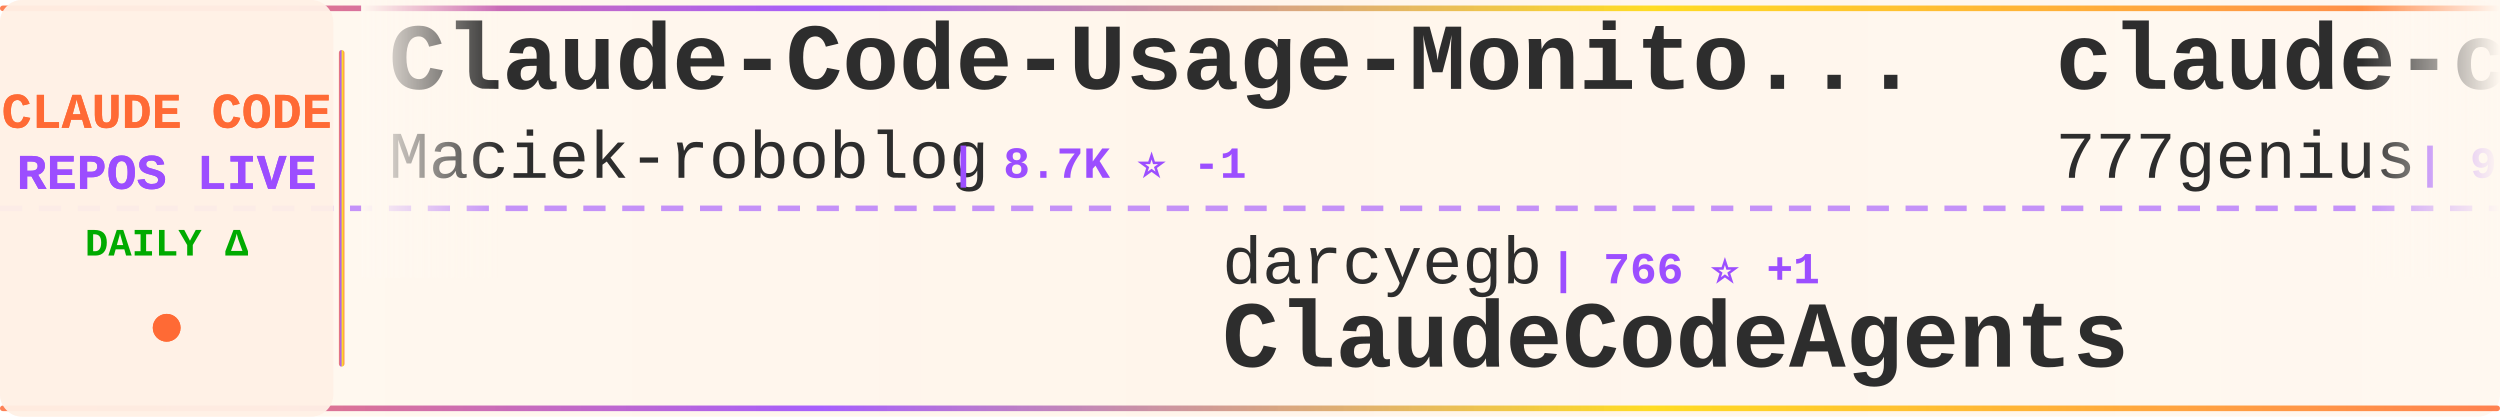
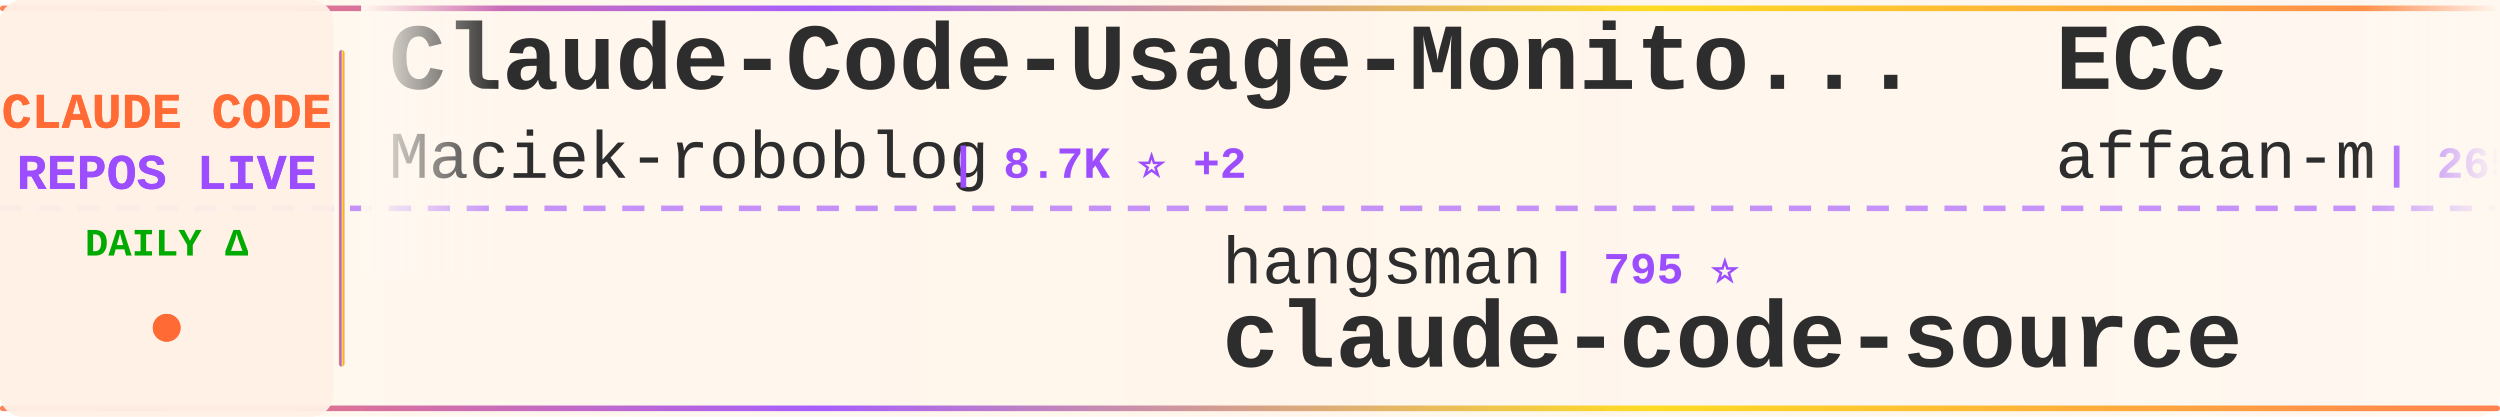
<svg xmlns="http://www.w3.org/2000/svg" width="900" height="150">
  <defs>
    <linearGradient id="tickerBg" x1="0%" y1="0%" x2="100%" y2="0%">
      <stop offset="0%" style="stop-color:#fff8f0;stop-opacity:0.98" />
      <stop offset="50%" style="stop-color:#fff5eb;stop-opacity:1" />
      <stop offset="100%" style="stop-color:#fff8f0;stop-opacity:0.98" />
    </linearGradient>
    <linearGradient id="borderGrad" x1="0%" y1="0%" x2="100%" y2="0%">
      <stop offset="0%" style="stop-color:#FF6B35;stop-opacity:0.85">
        <animate attributeName="stop-opacity" values="0.85;1;0.85" dur="2s" repeatCount="indefinite" />
      </stop>
      <stop offset="33%" style="stop-color:#9C4EFF;stop-opacity:0.9">
        <animate attributeName="stop-opacity" values="0.9;1;0.9" dur="2.2s" repeatCount="indefinite" />
      </stop>
      <stop offset="66%" style="stop-color:#FFD700;stop-opacity:0.85">
        <animate attributeName="stop-opacity" values="0.85;1;0.85" dur="1.8s" repeatCount="indefinite" />
      </stop>
      <stop offset="100%" style="stop-color:#FF6B35;stop-opacity:0.85">
        <animate attributeName="stop-opacity" values="0.85;1;0.85" dur="2s" repeatCount="indefinite" />
      </stop>
    </linearGradient>
    <filter id="textGlow">
      <feGaussianBlur stdDeviation="0.15" result="coloredBlur" />
      <feMerge>
        <feMergeNode in="coloredBlur" />
        <feMergeNode in="SourceGraphic" />
      </feMerge>
    </filter>
    <filter id="metricGlow">
      <feGaussianBlur stdDeviation="0.2" result="coloredBlur" />
      <feMerge>
        <feMergeNode in="coloredBlur" />
        <feMergeNode in="SourceGraphic" />
      </feMerge>
    </filter>
    <linearGradient id="leftFade" x1="0%" y1="0%" x2="100%" y2="0%">
      <stop offset="0%" style="stop-color:#fff8f0;stop-opacity:1" />
      <stop offset="100%" style="stop-color:#fff8f0;stop-opacity:0" />
    </linearGradient>
    <linearGradient id="rightFade" x1="0%" y1="0%" x2="100%" y2="0%">
      <stop offset="0%" style="stop-color:#fff8f0;stop-opacity:0" />
      <stop offset="100%" style="stop-color:#fff8f0;stop-opacity:1" />
    </linearGradient>
  </defs>
  <rect width="900" height="150" fill="url(#tickerBg)" rx="8" />
  <rect x="0" y="2" width="900" height="2" fill="url(#borderGrad)" rx="1" />
  <rect x="0" y="146" width="900" height="2" fill="url(#borderGrad)" rx="1" />
  <line x1="0" y1="75" x2="900" y2="75" stroke="#9C4EFF" stroke-width="2" stroke-dasharray="8 6" opacity="0.6" />
  <rect x="0" y="0" width="120" height="150" fill="#fff0e6" opacity="0.95" rx="8" />
  <text x="60" y="46" font-family="'Courier New', monospace" font-size="18" font-weight="bold" fill="#FF6B35" text-anchor="middle" filter="url(#textGlow)">
    CLAUDE CODE
  </text>
  <text x="60" y="68" font-family="'Courier New', monospace" font-size="18" font-weight="bold" fill="#9C4EFF" text-anchor="middle" filter="url(#textGlow)">
    REPOS LIVE
  </text>
  <text x="60" y="92" font-family="'Courier New', monospace" font-size="14" font-weight="bold" fill="#00aa00" text-anchor="middle">
    DAILY Δ
  </text>
  <circle cx="60" cy="118" r="5" fill="#FF6B35" filter="url(#metricGlow)">
    <animate attributeName="r" values="4;6;4" dur="1.5s" repeatCount="indefinite" />
    <animate attributeName="opacity" values="0.6;1;0.6" dur="1.5s" repeatCount="indefinite" />
  </circle>
  <rect x="122" y="18" width="2" height="114" fill="url(#borderGrad)" rx="1" />
  <clipPath id="tickerClip">
    <rect x="130" y="0" width="770" height="150" />
  </clipPath>
  <g clip-path="url(#tickerClip)">
    <g id="tickerItems">
      <animateTransform attributeName="transform" attributeType="XML" type="translate" from="0 0" to="-3000 0" dur="54s" repeatCount="indefinite" />
      <g transform="translate(0, 0)">
        <text x="140" y="32" font-family="'Courier New', monospace" font-size="34" font-weight="bold" fill="#2d2d2d">Claude-Code-Usage-Monito...</text>
        <text x="140" y="64" font-family="'Courier New', monospace" font-size="24" font-weight="normal" fill="#2d2d2d" opacity="1.0">Maciek-roboblog</text>
-         <text x="342" y="64" font-family="'Courier New', monospace" font-size="16" font-weight="bold" fill="#9C4EFF"> | 8.7K ⭐ -1</text>
+         <text x="342" y="64" font-family="'Courier New', monospace" font-size="16" font-weight="bold" fill="#9C4EFF"> | 8.7K ⭐ +2</text>
      </g>
      <g transform="translate(300, 0)">
-         <text x="140" y="102" font-family="'Courier New', monospace" font-size="24" font-weight="normal" fill="#2d2d2d" opacity="1.0">darcyegb</text>
-         <text x="258" y="102" font-family="'Courier New', monospace" font-size="16" font-weight="bold" fill="#9C4EFF"> | 766 ⭐ +1</text>
-         <text x="140" y="132" font-family="'Courier New', monospace" font-size="34" font-weight="bold" fill="#2d2d2d">ClaudeCodeAgents</text>
+         <text x="140" y="102" font-family="'Courier New', monospace" font-size="24" font-weight="normal" fill="#2d2d2d" opacity="1.0">hangsman</text>
+         <text x="258" y="102" font-family="'Courier New', monospace" font-size="16" font-weight="bold" fill="#9C4EFF"> | 795 ⭐</text>
+         <text x="140" y="132" font-family="'Courier New', monospace" font-size="34" font-weight="bold" fill="#2d2d2d">claude-code-source</text>
      </g>
      <g transform="translate(600, 0)">
-         <text x="140" y="32" font-family="'Courier New', monospace" font-size="34" font-weight="bold" fill="#2d2d2d">claude-code-source-code</text>
-         <text x="140" y="64" font-family="'Courier New', monospace" font-size="24" font-weight="normal" fill="#2d2d2d" opacity="1.0">777genius</text>
-         <text x="270" y="64" font-family="'Courier New', monospace" font-size="16" font-weight="bold" fill="#9C4EFF"> | 932 ⭐</text>
+         <text x="140" y="32" font-family="'Courier New', monospace" font-size="34" font-weight="bold" fill="#2d2d2d">ECC</text>
+         <text x="140" y="64" font-family="'Courier New', monospace" font-size="24" font-weight="normal" fill="#2d2d2d" opacity="1.0">affaan-m</text>
+         <text x="258" y="64" font-family="'Courier New', monospace" font-size="16" font-weight="bold" fill="#9C4EFF"> | 265.3K ⭐ +147</text>
      </g>
      <g transform="translate(900, 0)">
-         <text x="140" y="102" font-family="'Courier New', monospace" font-size="24" font-weight="normal" fill="#2d2d2d" opacity="1.0">centminmod</text>
-         <text x="282" y="102" font-family="'Courier New', monospace" font-size="16" font-weight="bold" fill="#9C4EFF"> | 2.6K ⭐</text>
-         <text x="140" y="132" font-family="'Courier New', monospace" font-size="34" font-weight="bold" fill="#2d2d2d">my-claude-code-setup</text>
+         <text x="140" y="102" font-family="'Courier New', monospace" font-size="24" font-weight="normal" fill="#2d2d2d" opacity="1.0">diet103</text>
+         <text x="246" y="102" font-family="'Courier New', monospace" font-size="16" font-weight="bold" fill="#9C4EFF"> | 10.0K ⭐ +1</text>
+         <text x="140" y="132" font-family="'Courier New', monospace" font-size="34" font-weight="bold" fill="#2d2d2d">claude-code-infrastructu...</text>
      </g>
      <g transform="translate(1200, 0)">
-         <text x="140" y="32" font-family="'Courier New', monospace" font-size="34" font-weight="bold" fill="#2d2d2d">claude-code-best-practic...</text>
-         <text x="140" y="64" font-family="'Courier New', monospace" font-size="24" font-weight="normal" fill="#2d2d2d" opacity="1.0">shanraisshan</text>
-         <text x="306" y="64" font-family="'Courier New', monospace" font-size="16" font-weight="bold" fill="#9C4EFF"> | 66.2K ⭐ +14</text>
+         <text x="140" y="32" font-family="'Courier New', monospace" font-size="34" font-weight="bold" fill="#2d2d2d">claude-code-webui</text>
+         <text x="140" y="64" font-family="'Courier New', monospace" font-size="24" font-weight="normal" fill="#2d2d2d" opacity="1.0">sugyan</text>
+         <text x="234" y="64" font-family="'Courier New', monospace" font-size="16" font-weight="bold" fill="#9C4EFF"> | 1.1K ⭐</text>
      </g>
      <g transform="translate(1500, 0)">
-         <text x="140" y="102" font-family="'Courier New', monospace" font-size="24" font-weight="normal" fill="#2d2d2d" opacity="1.0">guanshan</text>
-         <text x="258" y="102" font-family="'Courier New', monospace" font-size="16" font-weight="bold" fill="#9C4EFF"> | 61 ⭐</text>
-         <text x="140" y="132" font-family="'Courier New', monospace" font-size="34" font-weight="bold" fill="#2d2d2d">ClaudeCode</text>
+         <text x="140" y="102" font-family="'Courier New', monospace" font-size="24" font-weight="normal" fill="#2d2d2d" opacity="1.0">Yuyz0112</text>
+         <text x="258" y="102" font-family="'Courier New', monospace" font-size="16" font-weight="bold" fill="#9C4EFF"> | 2.4K ⭐</text>
+         <text x="140" y="132" font-family="'Courier New', monospace" font-size="34" font-weight="bold" fill="#2d2d2d">claude-code-reverse</text>
      </g>
      <g transform="translate(1800, 0)">
-         <text x="140" y="32" font-family="'Courier New', monospace" font-size="34" font-weight="bold" fill="#2d2d2d">claude-code-guide</text>
-         <text x="140" y="64" font-family="'Courier New', monospace" font-size="24" font-weight="normal" fill="#2d2d2d" opacity="1.0">Cranot</text>
-         <text x="234" y="64" font-family="'Courier New', monospace" font-size="16" font-weight="bold" fill="#9C4EFF"> | 2.9K ⭐</text>
+         <text x="140" y="32" font-family="'Courier New', monospace" font-size="34" font-weight="bold" fill="#2d2d2d">Claude-Code</text>
+         <text x="140" y="64" font-family="'Courier New', monospace" font-size="24" font-weight="normal" fill="#2d2d2d" opacity="1.0">OrcaWhisper</text>
+         <text x="294" y="64" font-family="'Courier New', monospace" font-size="16" font-weight="bold" fill="#9C4EFF"> | 100 ⭐</text>
      </g>
      <g transform="translate(2100, 0)">
-         <text x="140" y="102" font-family="'Courier New', monospace" font-size="24" font-weight="normal" fill="#2d2d2d" opacity="1.0">feiskyer</text>
-         <text x="258" y="102" font-family="'Courier New', monospace" font-size="16" font-weight="bold" fill="#9C4EFF"> | 1.7K ⭐</text>
-         <text x="140" y="132" font-family="'Courier New', monospace" font-size="34" font-weight="bold" fill="#2d2d2d">claude-code-settings</text>
+         <text x="140" y="102" font-family="'Courier New', monospace" font-size="24" font-weight="normal" fill="#2d2d2d" opacity="1.0">huangserva</text>
+         <text x="282" y="102" font-family="'Courier New', monospace" font-size="16" font-weight="bold" fill="#9C4EFF"> | 631 ⭐</text>
+         <text x="140" y="132" font-family="'Courier New', monospace" font-size="34" font-weight="bold" fill="#2d2d2d">claude-code-cli</text>
      </g>
      <g transform="translate(2400, 0)">
-         <text x="140" y="32" font-family="'Courier New', monospace" font-size="34" font-weight="bold" fill="#2d2d2d">claude-code-local</text>
-         <text x="140" y="64" font-family="'Courier New', monospace" font-size="24" font-weight="normal" fill="#2d2d2d" opacity="1.0">nicedreamzapp</text>
-         <text x="318" y="64" font-family="'Courier New', monospace" font-size="16" font-weight="bold" fill="#9C4EFF"> | 3.3K ⭐</text>
+         <text x="140" y="32" font-family="'Courier New', monospace" font-size="34" font-weight="bold" fill="#2d2d2d">claude-code-source</text>
+         <text x="140" y="64" font-family="'Courier New', monospace" font-size="24" font-weight="normal" fill="#2d2d2d" opacity="1.0">JrCx7scC</text>
+         <text x="258" y="64" font-family="'Courier New', monospace" font-size="16" font-weight="bold" fill="#9C4EFF"> | 376 ⭐</text>
      </g>
      <g transform="translate(2700, 0)">
-         <text x="140" y="102" font-family="'Courier New', monospace" font-size="24" font-weight="normal" fill="#2d2d2d" opacity="1.0">SeemSeam</text>
-         <text x="258" y="102" font-family="'Courier New', monospace" font-size="16" font-weight="bold" fill="#9C4EFF"> | 3.5K ⭐ +1</text>
-         <text x="140" y="132" font-family="'Courier New', monospace" font-size="34" font-weight="bold" fill="#2d2d2d">claude_codex_bridge</text>
+         <text x="140" y="102" font-family="'Courier New', monospace" font-size="24" font-weight="normal" fill="#2d2d2d" opacity="1.0">ChrisWiles</text>
+         <text x="282" y="102" font-family="'Courier New', monospace" font-size="16" font-weight="bold" fill="#9C4EFF"> | 6.1K ⭐ +1</text>
+         <text x="140" y="132" font-family="'Courier New', monospace" font-size="34" font-weight="bold" fill="#2d2d2d">claude-code-showcase</text>
      </g>
      <g transform="translate(3000, 0)">
        <text x="140" y="32" font-family="'Courier New', monospace" font-size="34" font-weight="bold" fill="#2d2d2d">Claude-Code-Usage-Monito...</text>
        <text x="140" y="64" font-family="'Courier New', monospace" font-size="24" font-weight="normal" fill="#2d2d2d" opacity="1.0">Maciek-roboblog</text>
-         <text x="342" y="64" font-family="'Courier New', monospace" font-size="16" font-weight="bold" fill="#9C4EFF"> | 8.7K ⭐ -1</text>
+         <text x="342" y="64" font-family="'Courier New', monospace" font-size="16" font-weight="bold" fill="#9C4EFF"> | 8.7K ⭐ +2</text>
      </g>
      <g transform="translate(3300, 0)">
-         <text x="140" y="102" font-family="'Courier New', monospace" font-size="24" font-weight="normal" fill="#2d2d2d" opacity="1.0">darcyegb</text>
-         <text x="258" y="102" font-family="'Courier New', monospace" font-size="16" font-weight="bold" fill="#9C4EFF"> | 766 ⭐ +1</text>
-         <text x="140" y="132" font-family="'Courier New', monospace" font-size="34" font-weight="bold" fill="#2d2d2d">ClaudeCodeAgents</text>
+         <text x="140" y="102" font-family="'Courier New', monospace" font-size="24" font-weight="normal" fill="#2d2d2d" opacity="1.0">hangsman</text>
+         <text x="258" y="102" font-family="'Courier New', monospace" font-size="16" font-weight="bold" fill="#9C4EFF"> | 795 ⭐</text>
+         <text x="140" y="132" font-family="'Courier New', monospace" font-size="34" font-weight="bold" fill="#2d2d2d">claude-code-source</text>
      </g>
      <g transform="translate(3600, 0)">
-         <text x="140" y="32" font-family="'Courier New', monospace" font-size="34" font-weight="bold" fill="#2d2d2d">claude-code-source-code</text>
-         <text x="140" y="64" font-family="'Courier New', monospace" font-size="24" font-weight="normal" fill="#2d2d2d" opacity="1.0">777genius</text>
-         <text x="270" y="64" font-family="'Courier New', monospace" font-size="16" font-weight="bold" fill="#9C4EFF"> | 932 ⭐</text>
+         <text x="140" y="32" font-family="'Courier New', monospace" font-size="34" font-weight="bold" fill="#2d2d2d">ECC</text>
+         <text x="140" y="64" font-family="'Courier New', monospace" font-size="24" font-weight="normal" fill="#2d2d2d" opacity="1.0">affaan-m</text>
+         <text x="258" y="64" font-family="'Courier New', monospace" font-size="16" font-weight="bold" fill="#9C4EFF"> | 265.3K ⭐ +147</text>
      </g>
      <g transform="translate(3900, 0)">
-         <text x="140" y="102" font-family="'Courier New', monospace" font-size="24" font-weight="normal" fill="#2d2d2d" opacity="1.0">centminmod</text>
-         <text x="282" y="102" font-family="'Courier New', monospace" font-size="16" font-weight="bold" fill="#9C4EFF"> | 2.6K ⭐</text>
-         <text x="140" y="132" font-family="'Courier New', monospace" font-size="34" font-weight="bold" fill="#2d2d2d">my-claude-code-setup</text>
+         <text x="140" y="102" font-family="'Courier New', monospace" font-size="24" font-weight="normal" fill="#2d2d2d" opacity="1.0">diet103</text>
+         <text x="246" y="102" font-family="'Courier New', monospace" font-size="16" font-weight="bold" fill="#9C4EFF"> | 10.0K ⭐ +1</text>
+         <text x="140" y="132" font-family="'Courier New', monospace" font-size="34" font-weight="bold" fill="#2d2d2d">claude-code-infrastructu...</text>
      </g>
    </g>
  </g>
  <rect x="130" y="0" width="50" height="100" fill="url(#leftFade)" />
  <rect x="850" y="0" width="50" height="100" fill="url(#rightFade)" />
</svg>
